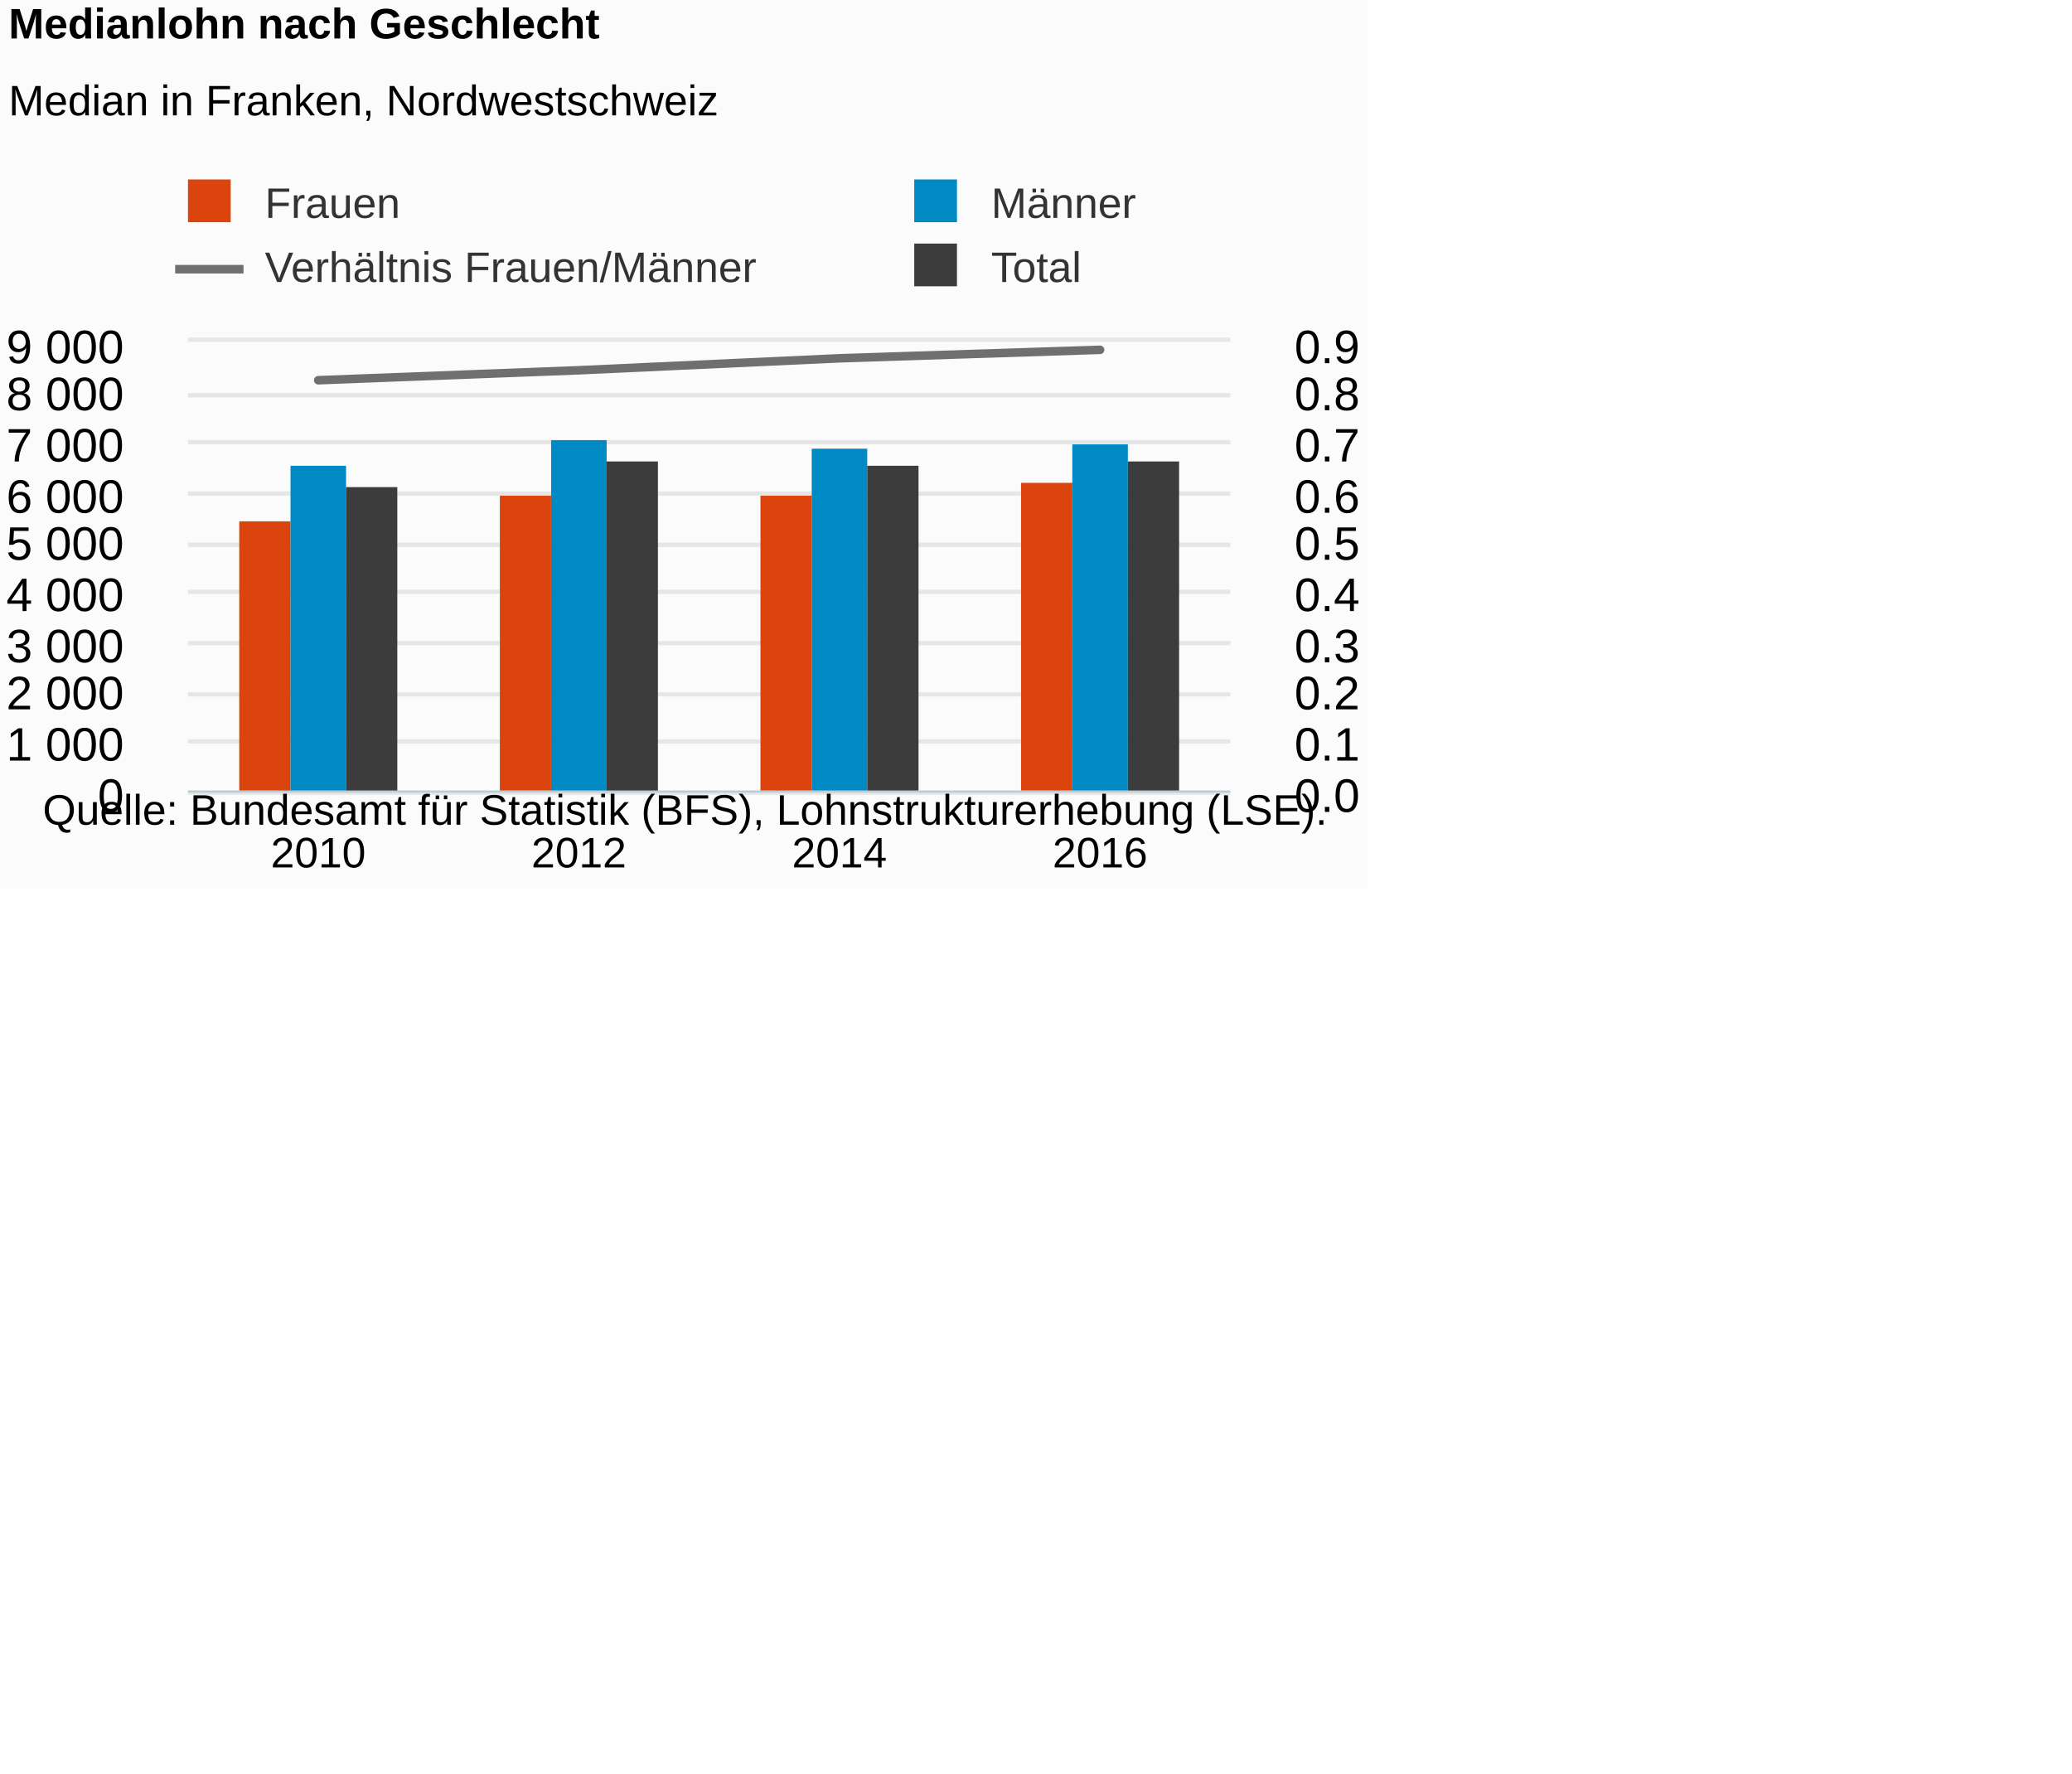
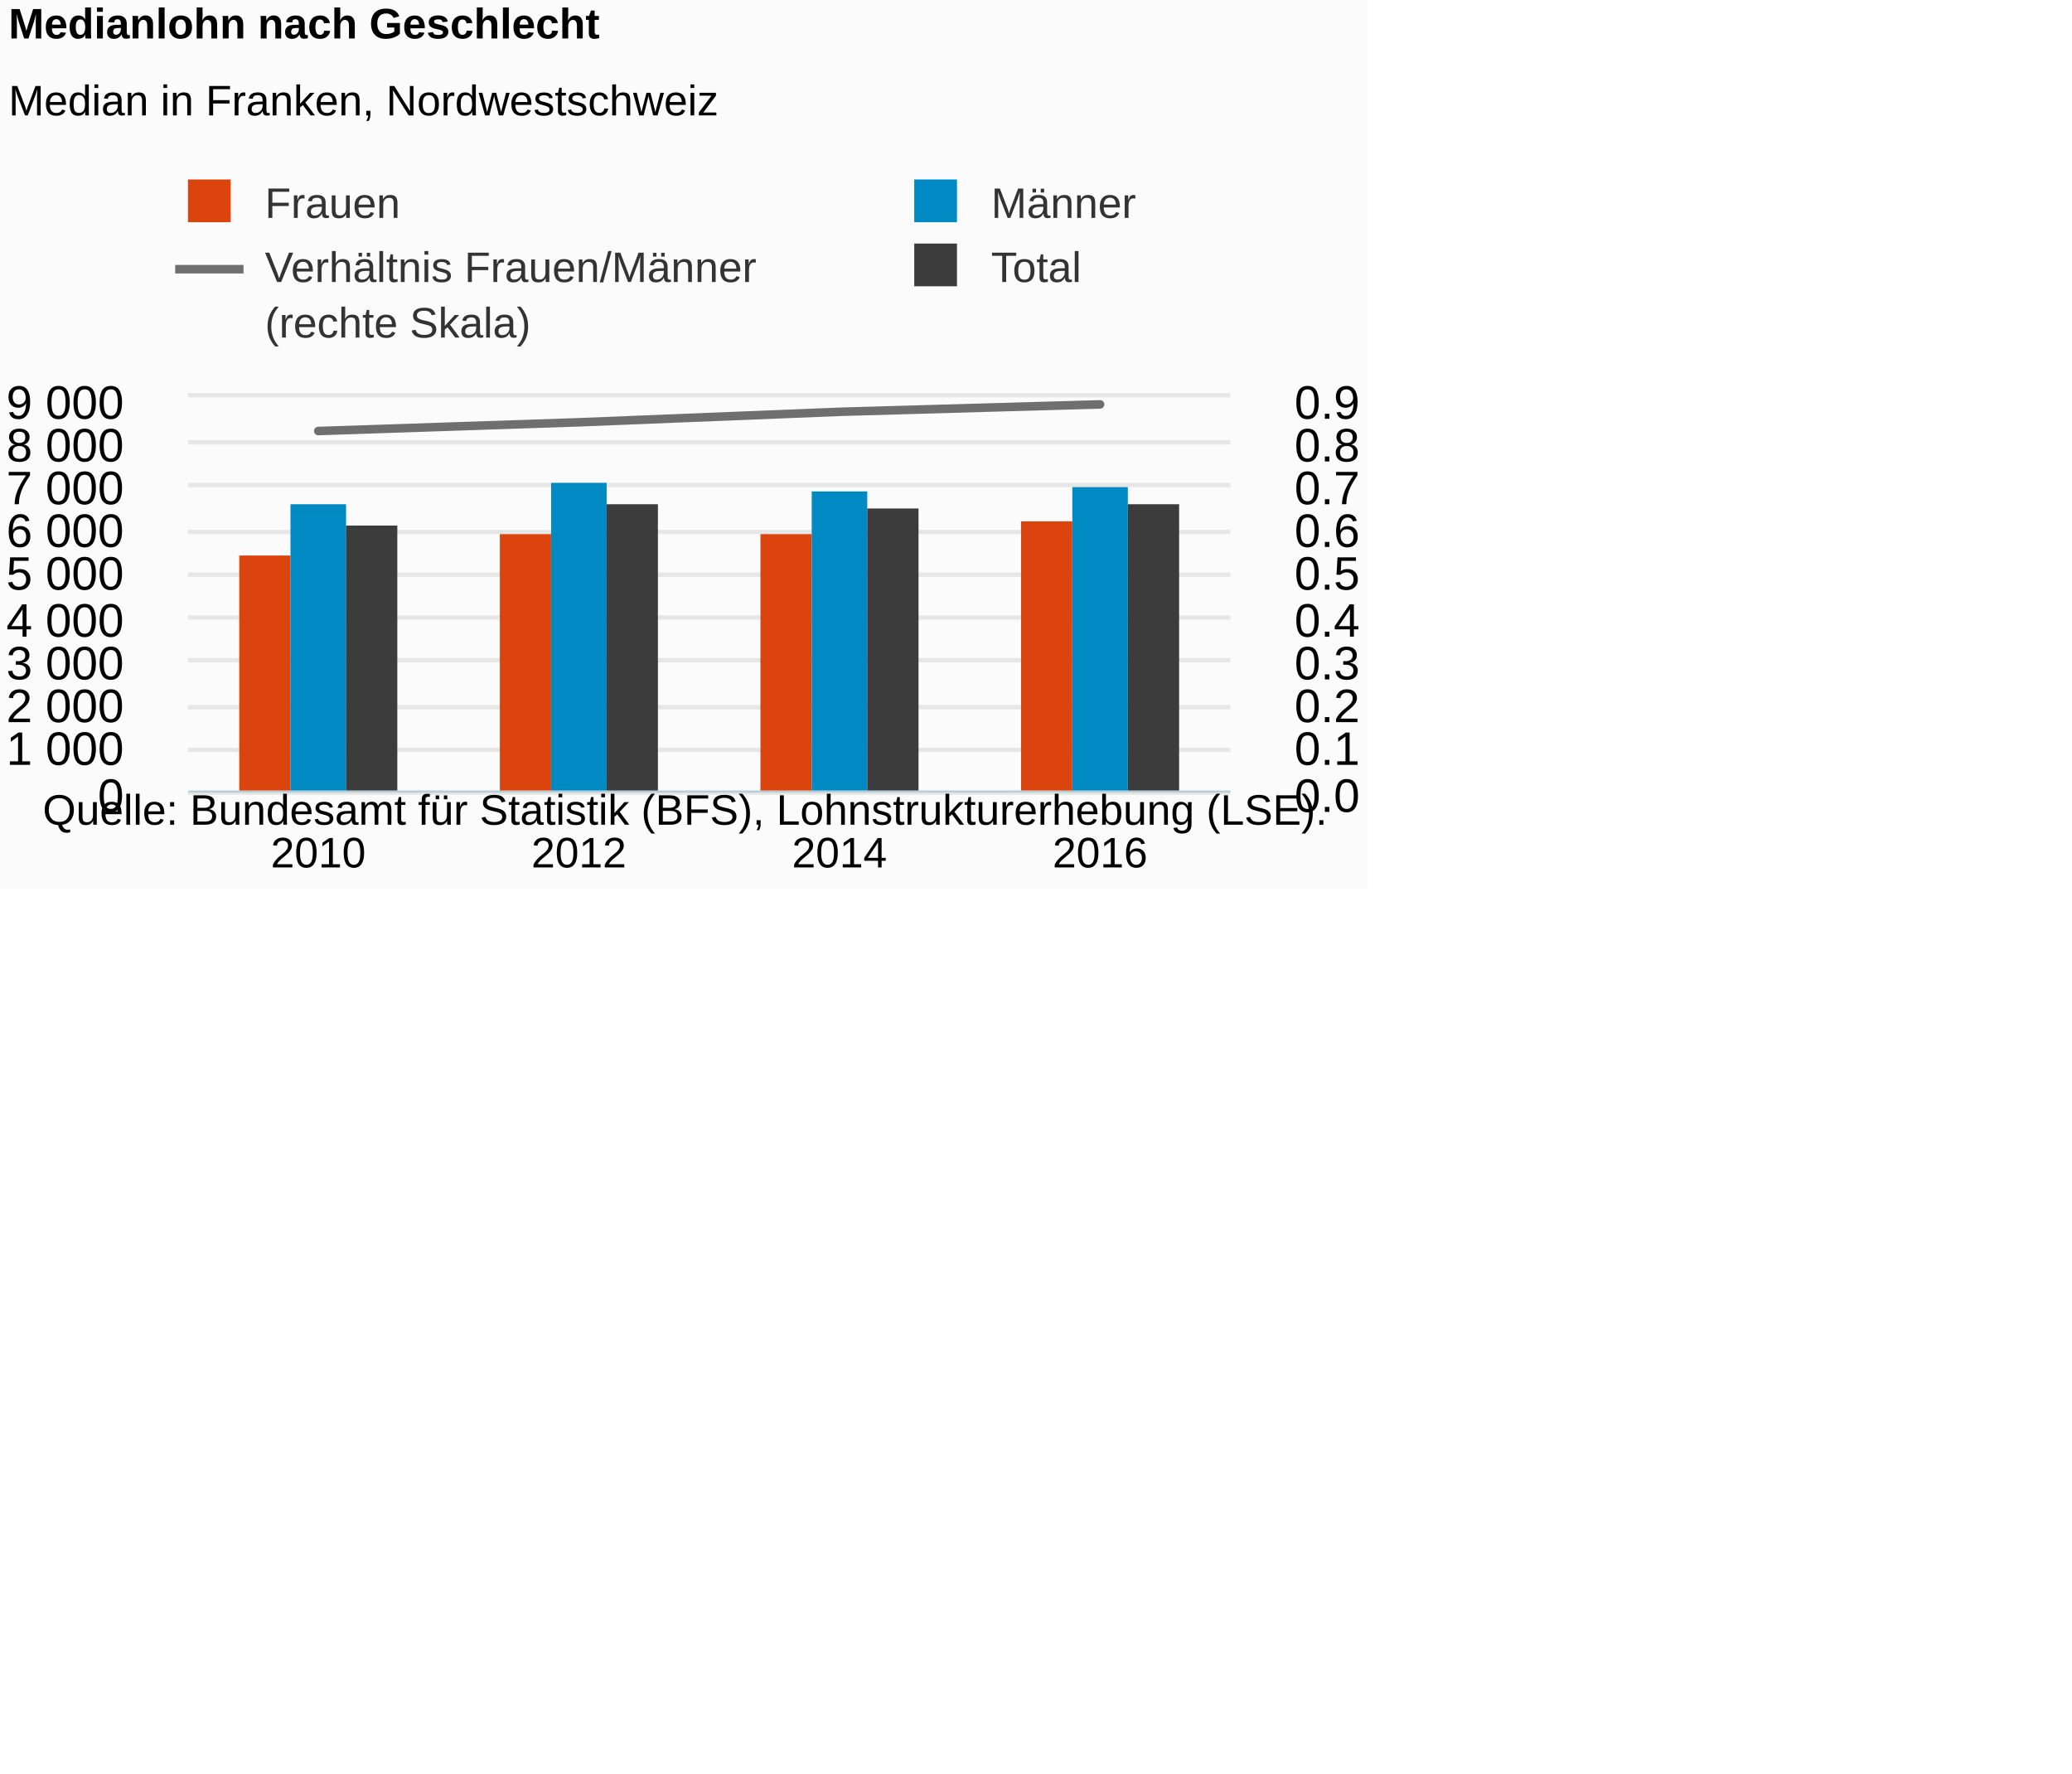
<svg xmlns="http://www.w3.org/2000/svg" version="1.1" class="highcharts-root" style="font-family:Arial;font-size:12px;" viewBox="0 0 485 415">
  <defs>
-     <clipPath id="highcharts-jgly91j-8">
-       <rect x="0" y="0" width="244" height="105" fill="none" />
+     <clipPath id="highcharts-sk8xsix-8">
+       <rect x="0" y="0" width="244" height="92" fill="none" />
    </clipPath>
-     <clipPath id="highcharts-jgly91j-9">
-       <rect x="0" y="0" width="244" height="105" fill="none" />
+     <clipPath id="highcharts-sk8xsix-9">
+       <rect x="0" y="0" width="244" height="92" fill="none" />
    </clipPath>
-     <clipPath id="highcharts-jgly91j-10">
-       <rect x="0" y="0" width="244" height="105" fill="none" />
+     <clipPath id="highcharts-sk8xsix-10">
+       <rect x="0" y="0" width="244" height="92" fill="none" />
    </clipPath>
  </defs>
  <rect fill="#fbfbfb" class="highcharts-background" x="0" y="0" width="320" height="208" rx="0" ry="0" />
-   <rect fill="none" class="highcharts-plot-background" x="44" y="80" width="244" height="105" />
+   <rect fill="none" class="highcharts-plot-background" x="44" y="93" width="244" height="92" />
  <g class="highcharts-pane-group" data-z-index="0" />
  <g class="highcharts-grid highcharts-xaxis-grid " data-z-index="1">
-     <path fill="none" data-z-index="1" class="highcharts-grid-line" d="M 104.5 80 L 104.5 185" opacity="1" />
-     <path fill="none" data-z-index="1" class="highcharts-grid-line" d="M 165.5 80 L 165.5 185" opacity="1" />
-     <path fill="none" data-z-index="1" class="highcharts-grid-line" d="M 226.5 80 L 226.5 185" opacity="1" />
-     <path fill="none" data-z-index="1" class="highcharts-grid-line" d="M 287.5 80 L 287.5 185" opacity="1" />
-     <path fill="none" data-z-index="1" class="highcharts-grid-line" d="M 43.5 80 L 43.5 185" opacity="1" />
+     <path fill="none" data-z-index="1" class="highcharts-grid-line" d="M 104.5 93 L 104.5 185" opacity="1" />
+     <path fill="none" data-z-index="1" class="highcharts-grid-line" d="M 165.5 93 L 165.5 185" opacity="1" />
+     <path fill="none" data-z-index="1" class="highcharts-grid-line" d="M 226.5 93 L 226.5 185" opacity="1" />
+     <path fill="none" data-z-index="1" class="highcharts-grid-line" d="M 287.5 93 L 287.5 185" opacity="1" />
+     <path fill="none" data-z-index="1" class="highcharts-grid-line" d="M 43.5 93 L 43.5 185" opacity="1" />
  </g>
  <g class="highcharts-grid highcharts-yaxis-grid " data-z-index="1">
    <path fill="none" stroke="#e6e6e6" stroke-width="1" data-z-index="1" class="highcharts-grid-line" d="M 44 185.5 L 288 185.5" opacity="1" />
-     <path fill="none" stroke="#e6e6e6" stroke-width="1" data-z-index="1" class="highcharts-grid-line" d="M 44 173.5 L 288 173.5" opacity="1" />
-     <path fill="none" stroke="#e6e6e6" stroke-width="1" data-z-index="1" class="highcharts-grid-line" d="M 44 162.5 L 288 162.5" opacity="1" />
-     <path fill="none" stroke="#e6e6e6" stroke-width="1" data-z-index="1" class="highcharts-grid-line" d="M 44 150.5 L 288 150.5" opacity="1" />
-     <path fill="none" stroke="#e6e6e6" stroke-width="1" data-z-index="1" class="highcharts-grid-line" d="M 44 138.5 L 288 138.5" opacity="1" />
-     <path fill="none" stroke="#e6e6e6" stroke-width="1" data-z-index="1" class="highcharts-grid-line" d="M 44 127.5 L 288 127.5" opacity="1" />
-     <path fill="none" stroke="#e6e6e6" stroke-width="1" data-z-index="1" class="highcharts-grid-line" d="M 44 115.5 L 288 115.5" opacity="1" />
+     <path fill="none" stroke="#e6e6e6" stroke-width="1" data-z-index="1" class="highcharts-grid-line" d="M 44 175.5 L 288 175.5" opacity="1" />
+     <path fill="none" stroke="#e6e6e6" stroke-width="1" data-z-index="1" class="highcharts-grid-line" d="M 44 165.5 L 288 165.5" opacity="1" />
+     <path fill="none" stroke="#e6e6e6" stroke-width="1" data-z-index="1" class="highcharts-grid-line" d="M 44 154.5 L 288 154.5" opacity="1" />
+     <path fill="none" stroke="#e6e6e6" stroke-width="1" data-z-index="1" class="highcharts-grid-line" d="M 44 144.5 L 288 144.5" opacity="1" />
+     <path fill="none" stroke="#e6e6e6" stroke-width="1" data-z-index="1" class="highcharts-grid-line" d="M 44 134.5 L 288 134.5" opacity="1" />
+     <path fill="none" stroke="#e6e6e6" stroke-width="1" data-z-index="1" class="highcharts-grid-line" d="M 44 124.5 L 288 124.5" opacity="1" />
+     <path fill="none" stroke="#e6e6e6" stroke-width="1" data-z-index="1" class="highcharts-grid-line" d="M 44 113.5 L 288 113.5" opacity="1" />
    <path fill="none" stroke="#e6e6e6" stroke-width="1" data-z-index="1" class="highcharts-grid-line" d="M 44 103.5 L 288 103.5" opacity="1" />
    <path fill="none" stroke="#e6e6e6" stroke-width="1" data-z-index="1" class="highcharts-grid-line" d="M 44 92.5 L 288 92.5" opacity="1" />
-     <path fill="none" stroke="#e6e6e6" stroke-width="1" data-z-index="1" class="highcharts-grid-line" d="M 44 79.5 L 288 79.5" opacity="1" />
  </g>
  <g class="highcharts-grid highcharts-yaxis-grid " data-z-index="1">
    <path fill="none" data-z-index="1" class="highcharts-grid-line" d="M 44 185.5 L 288 185.5" opacity="1" />
-     <path fill="none" data-z-index="1" class="highcharts-grid-line" d="M 44 173.5 L 288 173.5" opacity="1" />
-     <path fill="none" data-z-index="1" class="highcharts-grid-line" d="M 44 162.5 L 288 162.5" opacity="1" />
-     <path fill="none" data-z-index="1" class="highcharts-grid-line" d="M 44 150.5 L 288 150.5" opacity="1" />
-     <path fill="none" data-z-index="1" class="highcharts-grid-line" d="M 44 138.5 L 288 138.5" opacity="1" />
-     <path fill="none" data-z-index="1" class="highcharts-grid-line" d="M 44 127.5 L 288 127.5" opacity="1" />
-     <path fill="none" data-z-index="1" class="highcharts-grid-line" d="M 44 115.5 L 288 115.5" opacity="1" />
+     <path fill="none" data-z-index="1" class="highcharts-grid-line" d="M 44 175.5 L 288 175.5" opacity="1" />
+     <path fill="none" data-z-index="1" class="highcharts-grid-line" d="M 44 165.5 L 288 165.5" opacity="1" />
+     <path fill="none" data-z-index="1" class="highcharts-grid-line" d="M 44 154.5 L 288 154.5" opacity="1" />
+     <path fill="none" data-z-index="1" class="highcharts-grid-line" d="M 44 144.5 L 288 144.5" opacity="1" />
+     <path fill="none" data-z-index="1" class="highcharts-grid-line" d="M 44 134.5 L 288 134.5" opacity="1" />
+     <path fill="none" data-z-index="1" class="highcharts-grid-line" d="M 44 124.5 L 288 124.5" opacity="1" />
+     <path fill="none" data-z-index="1" class="highcharts-grid-line" d="M 44 113.5 L 288 113.5" opacity="1" />
    <path fill="none" data-z-index="1" class="highcharts-grid-line" d="M 44 103.5 L 288 103.5" opacity="1" />
-     <path fill="none" data-z-index="1" class="highcharts-grid-line" d="M 44 92.5 L 288 92.5" opacity="1" />
-     <path fill="none" data-z-index="1" class="highcharts-grid-line" d="M 44 80.5 L 288 80.5" opacity="1" />
+     <path fill="none" data-z-index="1" class="highcharts-grid-line" d="M 44 93.5 L 288 93.5" opacity="1" />
  </g>
-   <rect fill="none" class="highcharts-plot-border" data-z-index="1" x="44" y="80" width="244" height="105" />
+   <rect fill="none" class="highcharts-plot-border" data-z-index="1" x="44" y="93" width="244" height="92" />
  <g class="highcharts-axis highcharts-xaxis " data-z-index="2">
    <path fill="none" class="highcharts-axis-line" stroke="#B9CFD7" stroke-width="0.5" data-z-index="7" d="M 44 185.25 L 288 185.25" />
  </g>
  <g class="highcharts-axis highcharts-yaxis " data-z-index="2">
-     <path fill="none" class="highcharts-axis-line" data-z-index="7" d="M 44 80 L 44 185" />
+     <path fill="none" class="highcharts-axis-line" data-z-index="7" d="M 44 93 L 44 185" />
  </g>
  <g class="highcharts-axis highcharts-yaxis " data-z-index="2">
-     <path fill="none" class="highcharts-axis-line" data-z-index="7" d="M 288 80 L 288 185" />
+     <path fill="none" class="highcharts-axis-line" data-z-index="7" d="M 288 93 L 288 185" />
  </g>
  <g class="highcharts-series-group" data-z-index="3">
-     <g data-z-index="0.1" class="highcharts-series highcharts-series-0 highcharts-column-series " transform="translate(44,80) scale(1 1)" clip-path="url(#highcharts-jgly91j-9)">
-       <rect x="12" y="42" width="12" height="64" fill="#DC440E" class="highcharts-point" />
-       <rect x="73" y="36" width="12" height="70" fill="#DC440E" class="highcharts-point" />
-       <rect x="134" y="36" width="12" height="70" fill="#DC440E" class="highcharts-point" />
-       <rect x="195" y="33" width="12" height="73" fill="#DC440E" class="highcharts-point" />
+     <g data-z-index="0.1" class="highcharts-series highcharts-series-0 highcharts-column-series " transform="translate(44,93) scale(1 1)" clip-path="url(#highcharts-sk8xsix-9)">
+       <rect x="12" y="37" width="12" height="56" fill="#DC440E" class="highcharts-point" />
+       <rect x="73" y="32" width="12" height="61" fill="#DC440E" class="highcharts-point" />
+       <rect x="134" y="32" width="12" height="61" fill="#DC440E" class="highcharts-point" />
+       <rect x="195" y="29" width="12" height="64" fill="#DC440E" class="highcharts-point" />
    </g>
-     <g data-z-index="0.1" class="highcharts-markers highcharts-series-0 highcharts-column-series " transform="translate(44,80) scale(1 1)" clip-path="none" />
-     <g data-z-index="0.1" class="highcharts-series highcharts-series-1 highcharts-column-series " transform="translate(44,80) scale(1 1)" clip-path="url(#highcharts-jgly91j-9)">
-       <rect x="24" y="29" width="13" height="77" fill="#008AC3" class="highcharts-point" />
-       <rect x="85" y="23" width="13" height="83" fill="#008AC3" class="highcharts-point" />
-       <rect x="146" y="25" width="13" height="81" fill="#008AC3" class="highcharts-point" />
-       <rect x="207" y="24" width="13" height="82" fill="#008AC3" class="highcharts-point" />
+     <g data-z-index="0.1" class="highcharts-markers highcharts-series-0 highcharts-column-series " transform="translate(44,93) scale(1 1)" clip-path="none" />
+     <g data-z-index="0.1" class="highcharts-series highcharts-series-1 highcharts-column-series " transform="translate(44,93) scale(1 1)" clip-path="url(#highcharts-sk8xsix-9)">
+       <rect x="24" y="25" width="13" height="68" fill="#008AC3" class="highcharts-point" />
+       <rect x="85" y="20" width="13" height="73" fill="#008AC3" class="highcharts-point" />
+       <rect x="146" y="22" width="13" height="71" fill="#008AC3" class="highcharts-point" />
+       <rect x="207" y="21" width="13" height="72" fill="#008AC3" class="highcharts-point" />
    </g>
-     <g data-z-index="0.1" class="highcharts-markers highcharts-series-1 highcharts-column-series " transform="translate(44,80) scale(1 1)" clip-path="none" />
-     <g data-z-index="0.1" class="highcharts-series highcharts-series-2 highcharts-column-series " transform="translate(44,80) scale(1 1)" clip-path="url(#highcharts-jgly91j-9)">
-       <rect x="37" y="34" width="12" height="72" fill="#3C3C3C" class="highcharts-point" />
-       <rect x="98" y="28" width="12" height="78" fill="#3C3C3C" class="highcharts-point" />
-       <rect x="159" y="29" width="12" height="77" fill="#3C3C3C" class="highcharts-point" />
-       <rect x="220" y="28" width="12" height="78" fill="#3C3C3C" class="highcharts-point" />
+     <g data-z-index="0.1" class="highcharts-markers highcharts-series-1 highcharts-column-series " transform="translate(44,93) scale(1 1)" clip-path="none" />
+     <g data-z-index="0.1" class="highcharts-series highcharts-series-2 highcharts-column-series " transform="translate(44,93) scale(1 1)" clip-path="url(#highcharts-sk8xsix-9)">
+       <rect x="37" y="30" width="12" height="63" fill="#3C3C3C" class="highcharts-point" />
+       <rect x="98" y="25" width="12" height="68" fill="#3C3C3C" class="highcharts-point" />
+       <rect x="159" y="26" width="12" height="67" fill="#3C3C3C" class="highcharts-point" />
+       <rect x="220" y="25" width="12" height="68" fill="#3C3C3C" class="highcharts-point" />
    </g>
-     <g data-z-index="0.1" class="highcharts-markers highcharts-series-2 highcharts-column-series " transform="translate(44,80) scale(1 1)" clip-path="none" />
-     <g data-z-index="0.1" class="highcharts-series highcharts-series-3 highcharts-line-series " transform="translate(44,80) scale(1 1)" clip-path="url(#highcharts-jgly91j-10)">
-       <path fill="none" d="M 30.5 8.983 L 91.5 6.65 L 152.5 3.85 L 213.5 1.867" class="highcharts-graph" data-z-index="1" stroke="#6F6F6F" stroke-width="2" stroke-linejoin="round" stroke-linecap="round" />
+     <g data-z-index="0.1" class="highcharts-markers highcharts-series-2 highcharts-column-series " transform="translate(44,93) scale(1 1)" clip-path="none" />
+     <g data-z-index="0.1" class="highcharts-series highcharts-series-3 highcharts-line-series " transform="translate(44,93) scale(1 1)" clip-path="url(#highcharts-sk8xsix-10)">
+       <path fill="none" d="M 30.5 7.871 L 91.5 5.827 L 152.5 3.373 L 213.5 1.636" class="highcharts-graph" data-z-index="1" stroke="#6F6F6F" stroke-width="2" stroke-linejoin="round" stroke-linecap="round" />
    </g>
-     <g data-z-index="0.1" class="highcharts-markers highcharts-series-3 highcharts-line-series " transform="translate(44,80) scale(1 1)" clip-path="none" />
+     <g data-z-index="0.1" class="highcharts-markers highcharts-series-3 highcharts-line-series " transform="translate(44,93) scale(1 1)" clip-path="none" />
  </g>
  <text x="2" text-anchor="start" class="highcharts-title" data-z-index="4" style="color:#000000;font-size:10px;font-weight:bold;fill:#000000;" y="9">
    <tspan>Medianlohn nach Geschlecht</tspan>
  </text>
  <text x="2" text-anchor="start" class="highcharts-subtitle" data-z-index="4" style="color:#000000;font-size:10px;font-weight:normal;font-family:Arial;fill:#000000;" y="27">
    <tspan>Median in Franken, Nordwestschweiz</tspan>
  </text>
  <g class="highcharts-legend" data-z-index="7" transform="translate(41,43)">
-     <rect fill="none" class="highcharts-legend-box" rx="0" ry="0" x="0" y="0" width="340" height="25" visibility="visible" />
+     <rect fill="none" class="highcharts-legend-box" rx="0" ry="0" x="0" y="0" width="340" height="38" visibility="visible" />
    <g data-z-index="1">
      <g>
        <g class="highcharts-legend-item highcharts-column-series highcharts-color-undefined highcharts-series-0" data-z-index="1" transform="translate(0,-5)">
          <text x="21" style="color:#333333;font-size:10px;font-weight:normal;cursor:pointer;fill:#333333;" text-anchor="start" data-z-index="2" y="13">
            <tspan>Frauen</tspan>
          </text>
          <rect x="3" y="4" width="10" height="10" fill="#DC440E" class="highcharts-point" data-z-index="3" />
        </g>
        <g class="highcharts-legend-item highcharts-column-series highcharts-color-undefined highcharts-series-1" data-z-index="1" transform="translate(170,-5)">
          <text x="21" y="13" style="color:#333333;font-size:10px;font-weight:normal;cursor:pointer;fill:#333333;" text-anchor="start" data-z-index="2">
            <tspan>Männer</tspan>
          </text>
          <rect x="3" y="4" width="10" height="10" fill="#008AC3" class="highcharts-point" data-z-index="3" />
        </g>
        <g class="highcharts-legend-item highcharts-line-series highcharts-color-undefined highcharts-series-3" data-z-index="1" transform="translate(0,10)">
          <path fill="none" d="M 0 10 L 16 10" class="highcharts-graph" stroke="#6F6F6F" stroke-width="2" />
          <text x="21" y="13" style="color:#333333;font-size:10px;font-weight:normal;cursor:pointer;fill:#333333;" text-anchor="start" data-z-index="2">
            <tspan>Verhältnis Frauen/Männer</tspan>
+             <tspan x="21" dy="13">(rechte Skala)</tspan>
          </text>
        </g>
        <g class="highcharts-legend-item highcharts-column-series highcharts-color-undefined highcharts-series-2" data-z-index="1" transform="translate(170,10)">
          <text x="21" y="13" style="color:#333333;font-size:10px;font-weight:normal;cursor:pointer;fill:#333333;" text-anchor="start" data-z-index="2">
            <tspan>Total</tspan>
          </text>
          <rect x="3" y="4" width="10" height="10" fill="#3C3C3C" class="highcharts-point" data-z-index="3" />
        </g>
      </g>
    </g>
  </g>
  <g class="highcharts-axis-labels highcharts-xaxis-labels " data-z-index="7">
    <text x="74.5" style="color:#000000;cursor:default;font-size:10px;fill:#000000;" text-anchor="middle" transform="translate(0,0)" y="203" opacity="1">2010</text>
    <text x="135.5" style="color:#000000;cursor:default;font-size:10px;fill:#000000;" text-anchor="middle" transform="translate(0,0)" y="203" opacity="1">2012</text>
    <text x="196.5" style="color:#000000;cursor:default;font-size:10px;fill:#000000;" text-anchor="middle" transform="translate(0,0)" y="203" opacity="1">2014</text>
    <text x="257.5" style="color:#000000;cursor:default;font-size:10px;fill:#000000;" text-anchor="middle" transform="translate(0,0)" y="203" opacity="1">2016</text>
  </g>
  <g class="highcharts-axis-labels highcharts-yaxis-labels " data-z-index="7">
    <text x="29" style="color:#000000;cursor:default;font-size:11px;fill:#000000;" text-anchor="end" transform="translate(0,0)" y="190" opacity="1">0</text>
-     <text x="29" style="color:#000000;cursor:default;font-size:11px;fill:#000000;" text-anchor="end" transform="translate(0,0)" y="178" opacity="1">
+     <text x="29" style="color:#000000;cursor:default;font-size:11px;fill:#000000;" text-anchor="end" transform="translate(0,0)" y="179" opacity="1">
      <tspan>1 000</tspan>
    </text>
-     <text x="29" style="color:#000000;cursor:default;font-size:11px;fill:#000000;" text-anchor="end" transform="translate(0,0)" y="166" opacity="1">
+     <text x="29" style="color:#000000;cursor:default;font-size:11px;fill:#000000;" text-anchor="end" transform="translate(0,0)" y="169" opacity="1">
      <tspan>2 000</tspan>
    </text>
-     <text x="29" style="color:#000000;cursor:default;font-size:11px;fill:#000000;" text-anchor="end" transform="translate(0,0)" y="155" opacity="1">
+     <text x="29" style="color:#000000;cursor:default;font-size:11px;fill:#000000;" text-anchor="end" transform="translate(0,0)" y="159" opacity="1">
      <tspan>3 000</tspan>
    </text>
-     <text x="29" style="color:#000000;cursor:default;font-size:11px;fill:#000000;" text-anchor="end" transform="translate(0,0)" y="143" opacity="1">
+     <text x="29" style="color:#000000;cursor:default;font-size:11px;fill:#000000;" text-anchor="end" transform="translate(0,0)" y="149" opacity="1">
      <tspan>4 000</tspan>
    </text>
-     <text x="29" style="color:#000000;cursor:default;font-size:11px;fill:#000000;" text-anchor="end" transform="translate(0,0)" y="131" opacity="1">
+     <text x="29" style="color:#000000;cursor:default;font-size:11px;fill:#000000;" text-anchor="end" transform="translate(0,0)" y="138" opacity="1">
      <tspan>5 000</tspan>
    </text>
-     <text x="29" style="color:#000000;cursor:default;font-size:11px;fill:#000000;" text-anchor="end" transform="translate(0,0)" y="120" opacity="1">
+     <text x="29" style="color:#000000;cursor:default;font-size:11px;fill:#000000;" text-anchor="end" transform="translate(0,0)" y="128" opacity="1">
      <tspan>6 000</tspan>
    </text>
-     <text x="29" style="color:#000000;cursor:default;font-size:11px;fill:#000000;" text-anchor="end" transform="translate(0,0)" y="108" opacity="1">
+     <text x="29" style="color:#000000;cursor:default;font-size:11px;fill:#000000;" text-anchor="end" transform="translate(0,0)" y="118" opacity="1">
      <tspan>7 000</tspan>
    </text>
-     <text x="29" style="color:#000000;cursor:default;font-size:11px;fill:#000000;" text-anchor="end" transform="translate(0,0)" y="96" opacity="1">
+     <text x="29" style="color:#000000;cursor:default;font-size:11px;fill:#000000;" text-anchor="end" transform="translate(0,0)" y="108" opacity="1">
      <tspan>8 000</tspan>
    </text>
-     <text x="29" style="color:#000000;cursor:default;font-size:11px;fill:#000000;" text-anchor="end" transform="translate(0,0)" y="85" opacity="1">
+     <text x="29" style="color:#000000;cursor:default;font-size:11px;fill:#000000;" text-anchor="end" transform="translate(0,0)" y="98" opacity="1">
      <tspan>9 000</tspan>
    </text>
  </g>
  <g class="highcharts-axis-labels highcharts-yaxis-labels " data-z-index="7">
    <text x="303" style="color:#000000;cursor:default;font-size:11px;fill:#000000;" text-anchor="start" transform="translate(0,0)" y="190" opacity="1">0.0</text>
-     <text x="303" style="color:#000000;cursor:default;font-size:11px;fill:#000000;" text-anchor="start" transform="translate(0,0)" y="178" opacity="1">0.1</text>
-     <text x="303" style="color:#000000;cursor:default;font-size:11px;fill:#000000;" text-anchor="start" transform="translate(0,0)" y="166" opacity="1">0.2</text>
-     <text x="303" style="color:#000000;cursor:default;font-size:11px;fill:#000000;" text-anchor="start" transform="translate(0,0)" y="155" opacity="1">0.3</text>
-     <text x="303" style="color:#000000;cursor:default;font-size:11px;fill:#000000;" text-anchor="start" transform="translate(0,0)" y="143" opacity="1">0.4</text>
-     <text x="303" style="color:#000000;cursor:default;font-size:11px;fill:#000000;" text-anchor="start" transform="translate(0,0)" y="131" opacity="1">0.5</text>
-     <text x="303" style="color:#000000;cursor:default;font-size:11px;fill:#000000;" text-anchor="start" transform="translate(0,0)" y="120" opacity="1">0.6</text>
-     <text x="303" style="color:#000000;cursor:default;font-size:11px;fill:#000000;" text-anchor="start" transform="translate(0,0)" y="108" opacity="1">0.7</text>
-     <text x="303" style="color:#000000;cursor:default;font-size:11px;fill:#000000;" text-anchor="start" transform="translate(0,0)" y="96" opacity="1">0.8</text>
-     <text x="303" style="color:#000000;cursor:default;font-size:11px;fill:#000000;" text-anchor="start" transform="translate(0,0)" y="85" opacity="1">0.9</text>
+     <text x="303" style="color:#000000;cursor:default;font-size:11px;fill:#000000;" text-anchor="start" transform="translate(0,0)" y="179" opacity="1">0.1</text>
+     <text x="303" style="color:#000000;cursor:default;font-size:11px;fill:#000000;" text-anchor="start" transform="translate(0,0)" y="169" opacity="1">0.2</text>
+     <text x="303" style="color:#000000;cursor:default;font-size:11px;fill:#000000;" text-anchor="start" transform="translate(0,0)" y="159" opacity="1">0.3</text>
+     <text x="303" style="color:#000000;cursor:default;font-size:11px;fill:#000000;" text-anchor="start" transform="translate(0,0)" y="149" opacity="1">0.4</text>
+     <text x="303" style="color:#000000;cursor:default;font-size:11px;fill:#000000;" text-anchor="start" transform="translate(0,0)" y="138" opacity="1">0.5</text>
+     <text x="303" style="color:#000000;cursor:default;font-size:11px;fill:#000000;" text-anchor="start" transform="translate(0,0)" y="128" opacity="1">0.6</text>
+     <text x="303" style="color:#000000;cursor:default;font-size:11px;fill:#000000;" text-anchor="start" transform="translate(0,0)" y="118" opacity="1">0.7</text>
+     <text x="303" style="color:#000000;cursor:default;font-size:11px;fill:#000000;" text-anchor="start" transform="translate(0,0)" y="108" opacity="1">0.8</text>
+     <text x="303" style="color:#000000;cursor:default;font-size:11px;fill:#000000;" text-anchor="start" transform="translate(0,0)" y="98" opacity="1">0.9</text>
  </g>
  <text x="10" class="highcharts-credits" text-anchor="start" data-z-index="8" style="cursor:default;color:#000000;font-size:10;fill:#000000;" y="193">
    <tspan>Quelle: Bundesamt für Statistik (BFS), Lohnstrukturerhebung (LSE).</tspan>
  </text>
</svg>
